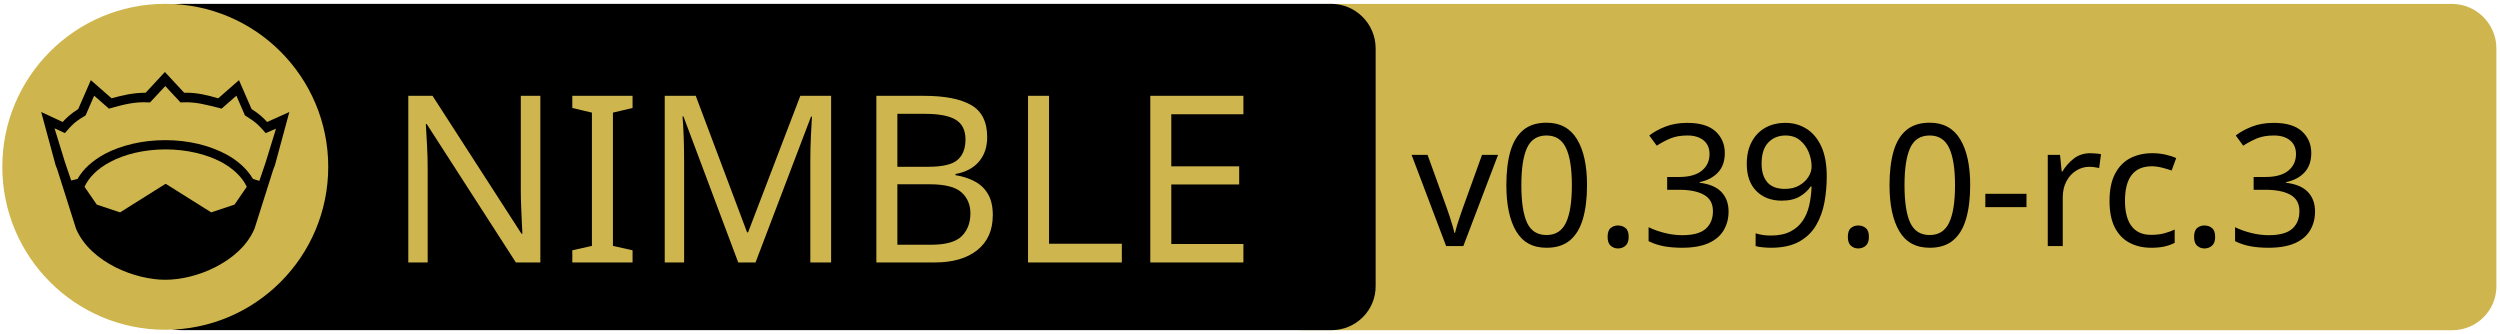
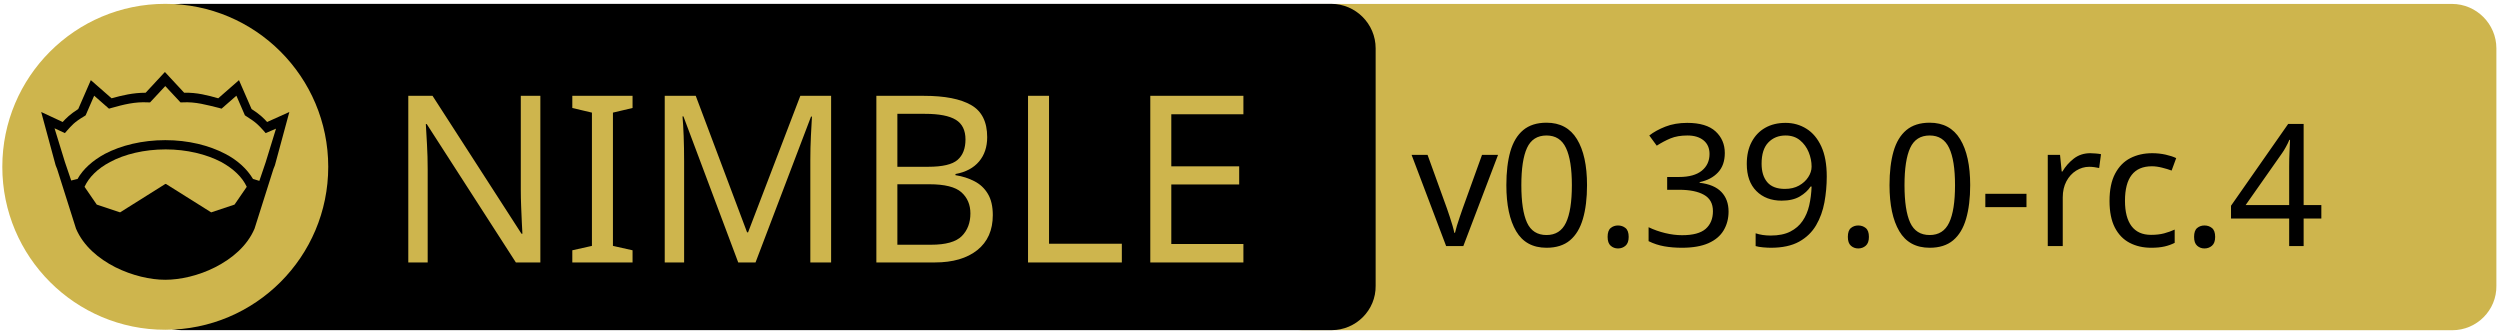
<svg xmlns="http://www.w3.org/2000/svg" xmlns:xlink="http://www.w3.org/1999/xlink" width="675" height="90" xml:space="preserve" version="1.1">
  <a xlink:href="https://github.com/waku-org/nwaku">
    <g>
      <path fill="#CEB54D" id="svg_15" d="m662.123,89.159l-310.5,0c-6.6,0 -12,-5.4 -12,-12l0,-64.1c0,-6.6 5.4,-12 12,-12l310.4,0c6.6,0 12,5.4 12,12l0,64.1c0.1,6.6 -5.3,12 -11.9,12z" />
      <path id="svg_1" d="m359.524,89.139l-310.5,0c-6.6,0 -12,-5.4 -12,-12l0,-64.1c0,-6.6 5.4,-12 12,-12l310.4,0c6.6,0 12,5.4 12,12l0,64.1c0.1,6.6 -5.3,12 -11.9,12z" />
      <rect id="svg_2" fill="none" height="45.9" width="315.3" class="st0" y="24.539" x="60.224" />
      <circle id="svg_4" fill="#CEB54D" r="44" cy="45.039" cx="44.624" class="st1" />
      <g id="XMLID_4_">
        <path id="svg_5" d="m78.124,30.239l-3.9,14.4l-0.4,1l-5.1,16.1c0,0 0,0 0,0c-2,4.7 -6.1,8.1 -10.6,10.4c-4.5,2.3 -9.5,3.4 -13.5,3.4c-4,0 -8.9,-1.1 -13.5,-3.4c-4.5,-2.3 -8.6,-5.7 -10.6,-10.4c0,0 0,0 0,0l-5.1,-16.1l-0.4,-1l-3.9,-14.4l5.8,2.7c0.9,-1 2,-2.1 4.2,-3.5l3.4,-7.8l5.6,4.9c2.9,-0.8 5.8,-1.5 9.2,-1.5l5.2,-5.6l5.2,5.6c3.4,-0.1 6.4,0.7 9.2,1.5l5.6,-4.9l3.4,7.8c2.2,1.4 3.3,2.5 4.2,3.5l6,-2.7z" />
        <g id="XMLID_6_">
          <g id="svg_6">
            <path id="svg_7" fill="#CEB54D" d="m66.624,50.439l-3.3,4.8l-6.3,2.1l-12.1,-7.6c-0.1,-0.1 -0.3,-0.1 -0.4,0l-12.1,7.6l-6.3,-2.1l-3.3,-4.8c1.2,-2.6 3.5,-4.9 6.9,-6.7c3.9,-2.1 9.2,-3.4 15,-3.4c5.7,0 11,1.3 15,3.4c3.3,1.8 5.7,4.1 6.9,6.7z" class="st1" />
          </g>
          <g id="svg_8" />
        </g>
        <g id="XMLID_5_">
          <g id="svg_9">
            <path id="svg_10" fill="#CEB54D" d="m74.524,34.739l-2.8,9.1l-1.7,5l-1.6,-0.5c0,0 -0.1,0 -0.1,0c-1.6,-2.7 -4.2,-5.1 -7.5,-6.8c-4.4,-2.3 -10,-3.7 -16.2,-3.7c-6.2,0 -11.9,1.4 -16.3,3.7c-3.3,1.8 -5.9,4.1 -7.4,6.8c0,0 -0.1,0 -0.1,0l-1.6,0.4l-1.7,-5l-2.8,-9.1l2.8,1.3l0.6,-0.7c1.2,-1.3 1.8,-2.2 4.7,-3.9l0.3,-0.2l2.3,-5.3l4,3.5l0.7,-0.2c3.2,-0.9 6.3,-1.7 9.8,-1.5l0.6,0l4.1,-4.4l4.1,4.4l0.6,0c3.5,-0.2 6.5,0.7 9.8,1.5l0.7,0.2l4,-3.5l2.3,5.3l0.3,0.2c2.9,1.8 3.5,2.6 4.7,3.9l0.6,0.7l2.8,-1.2z" class="st1" />
          </g>
          <g id="svg_11" />
        </g>
      </g>
      <text x="-442" y="-350.021" id="svg_16" font-size="63px" font-family="'PT Sans Caption', 'Tahoma', 'Helvetica Neue Medium', 'PT Sans', sans-serif" fill="#CEB54D" class="st1 st2 st3" transform="matrix(1 0 0 1 546.13 420.879)">NIMBLE</text>
-       <text x="-165" y="-354.438" id="svg_17" font-size="45.938px" font-family="'PT Sans Caption', 'Tahoma', 'Helvetica Neue Medium', 'PT Sans', sans-serif" fill="#000000" class="st1 st2 st3" transform="matrix(1 0 0 1 546.13 420.879)">v0.39.0-rc.3</text>
+       <text x="-165" y="-354.438" id="svg_17" font-size="45.938px" font-family="'PT Sans Caption', 'Tahoma', 'Helvetica Neue Medium', 'PT Sans', sans-serif" fill="#000000" class="st1 st2 st3" transform="matrix(1 0 0 1 546.13 420.879)">v0.39.0-rc.4</text>
    </g>
  </a>
</svg>
